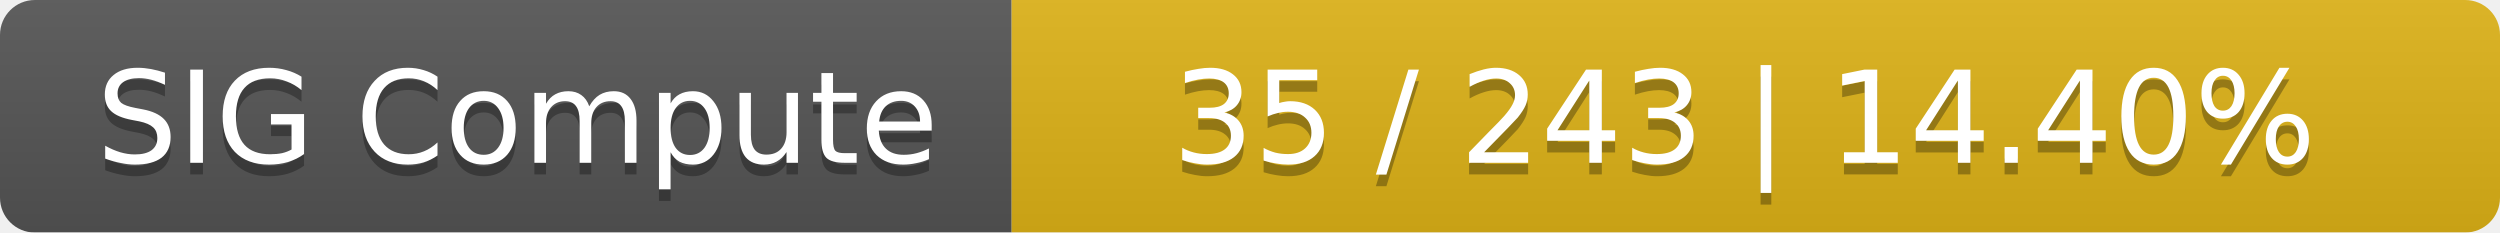
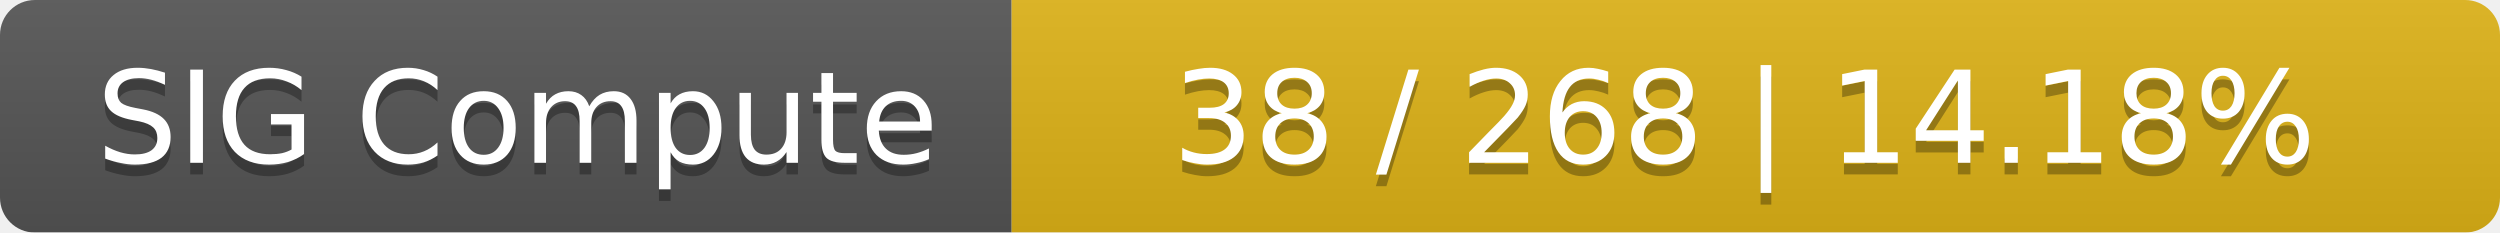
<svg xmlns="http://www.w3.org/2000/svg" width="215" height="20">
  <linearGradient id="smooth" x2="0" y2="100%">
    <stop offset="0" stop-color="#bbb" stop-opacity=".1" />
    <stop offset="1" stop-opacity=".1" />
  </linearGradient>
  <mask id="round">
    <rect width="215" height="20" rx="3" fill="#fff" />
  </mask>
  <g mask="url(#round)">
    <rect width="87" height="20" fill="#555" />
    <rect x="87" width="128" height="20" fill="#dfb317" />
    <rect width="215" height="20" fill="url(#smooth)" />
  </g>
  <g fill="#fff" text-anchor="middle" font-family="DejaVu Sans,Verdana,Geneva,sans-serif" font-size="11">
    <text x="44.5" y="15" fill="#010101" fill-opacity=".3">SIG Compute</text>
    <text x="44.5" y="14">SIG Compute</text>
-     <text x="150" y="15" fill="#010101" fill-opacity=".3">35 / 243    |    14.40%</text>
-     <text x="150" y="14">35 / 243    |    14.40%</text>
+     <text x="150" y="15" fill="#010101" fill-opacity=".3">38 / 268    |    14.18%</text>
+     <text x="150" y="14">38 / 268    |    14.18%</text>
  </g>
</svg>
